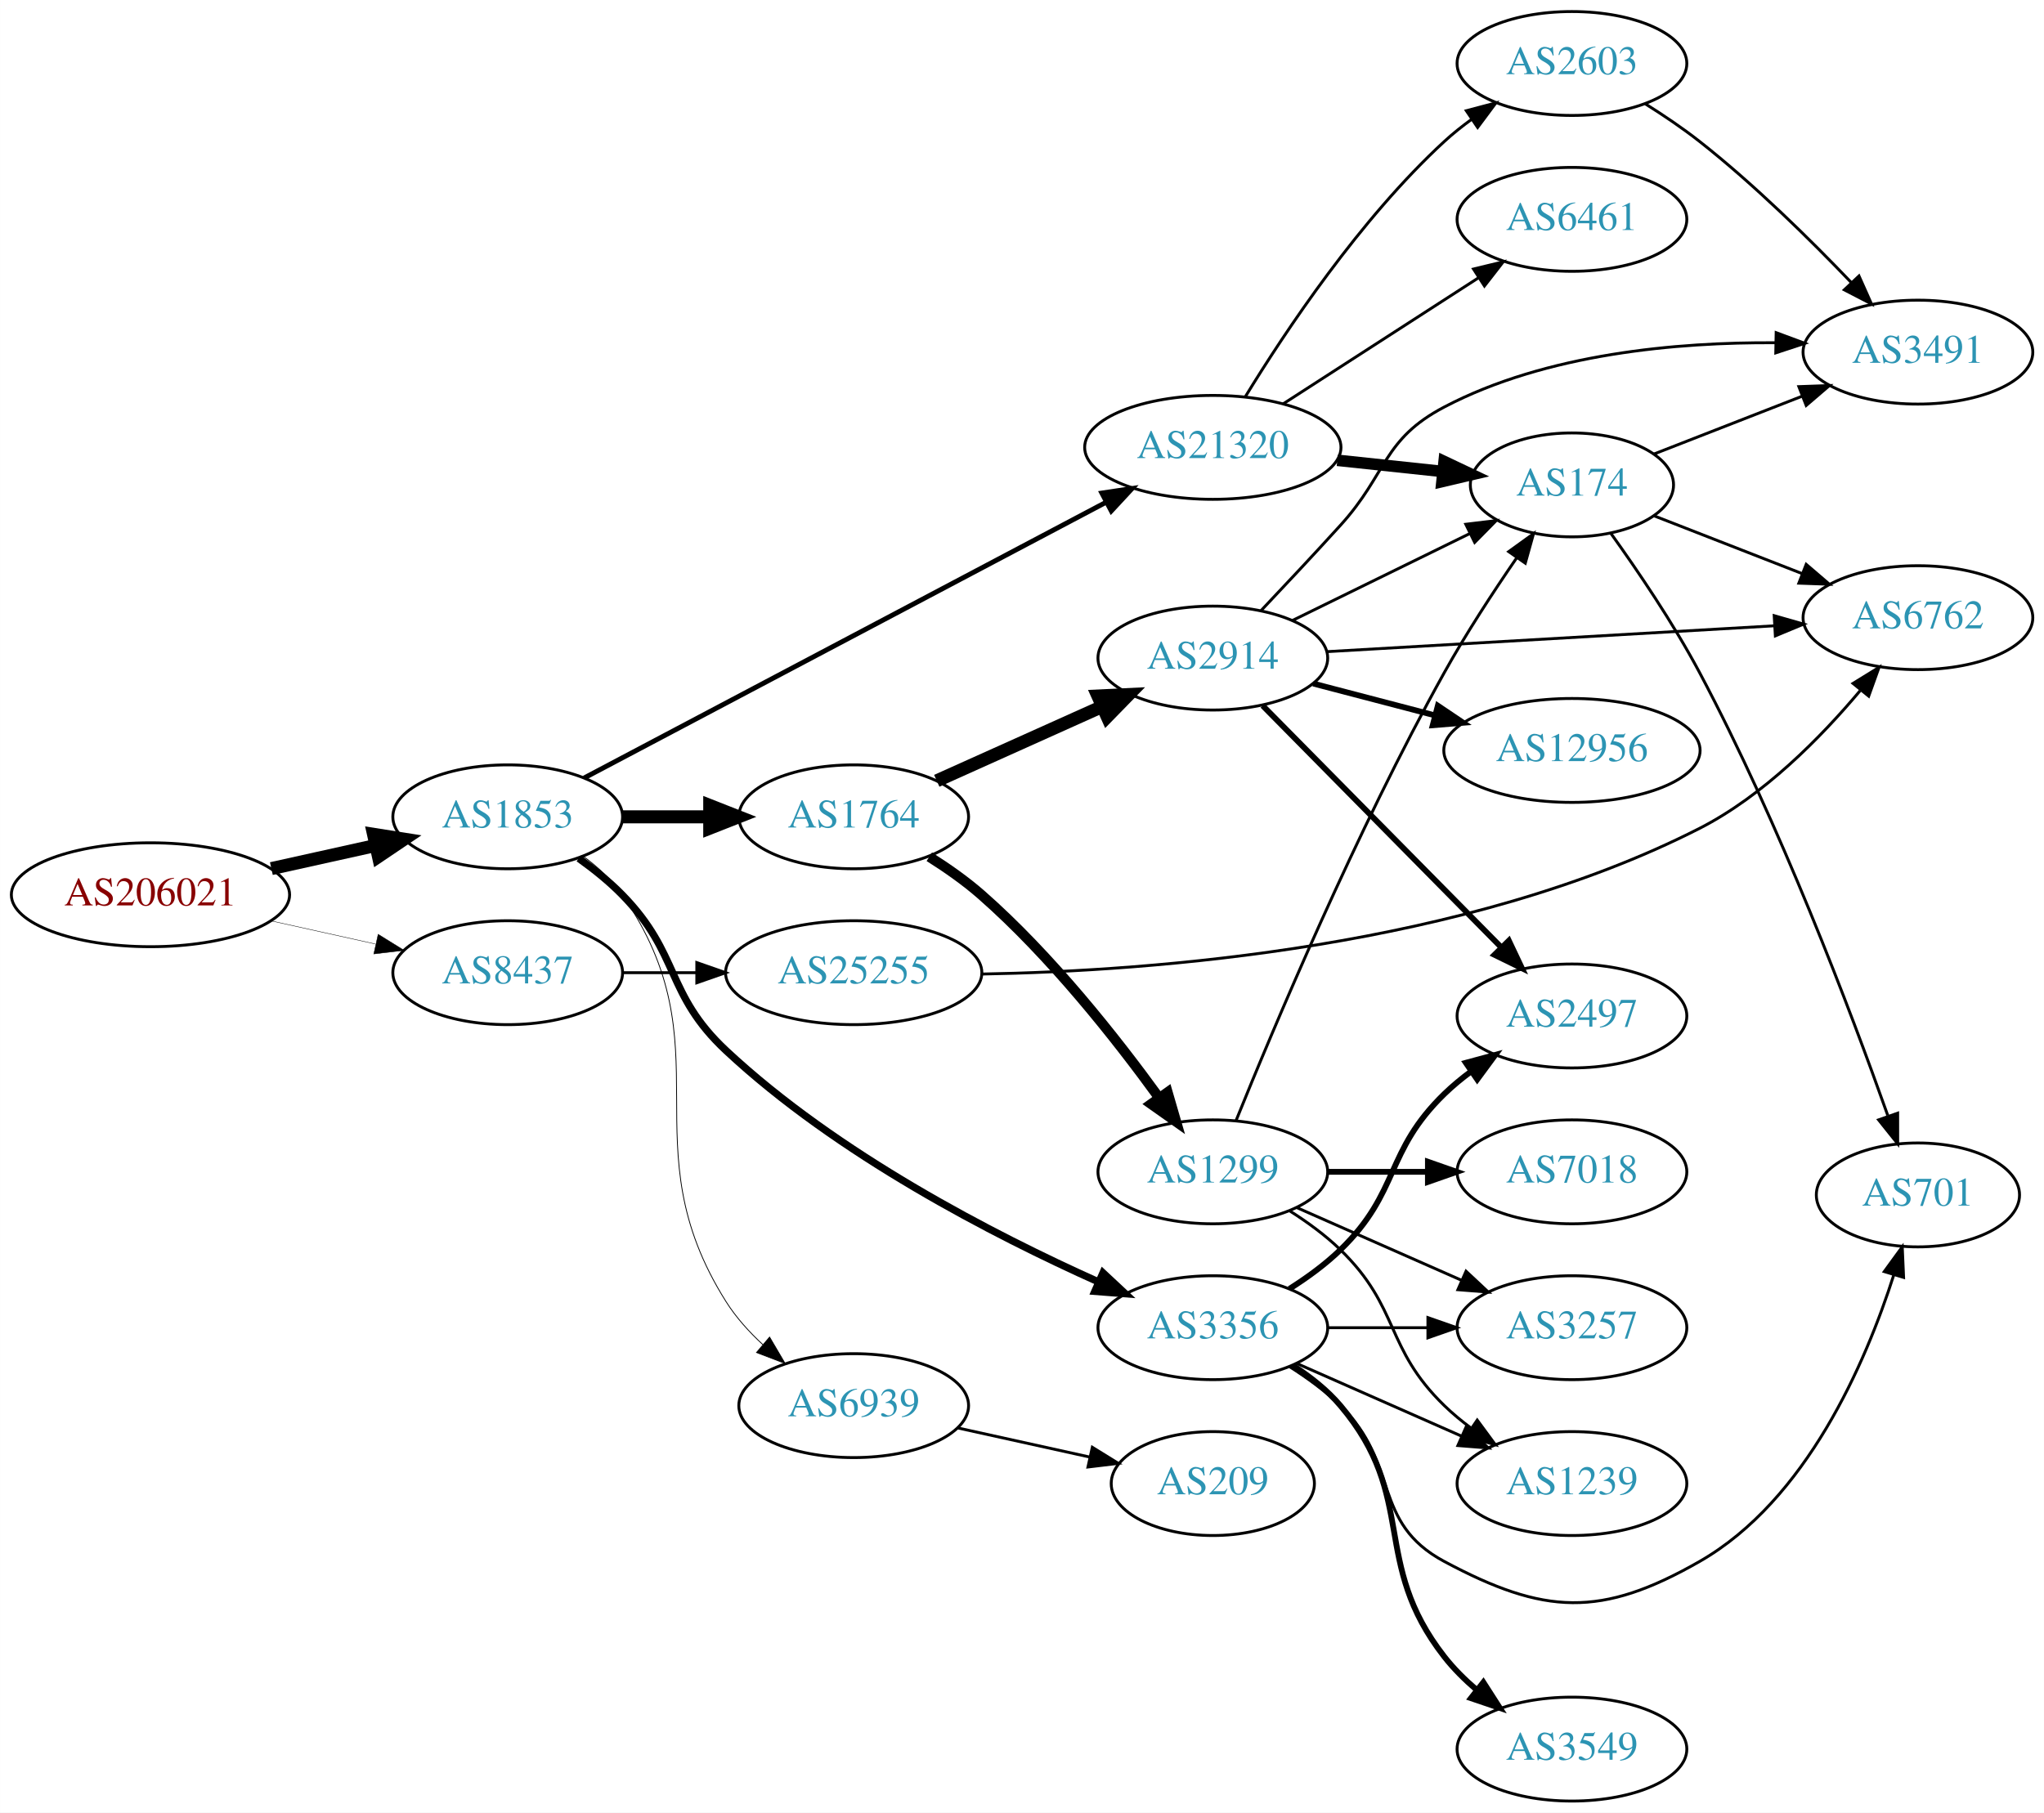
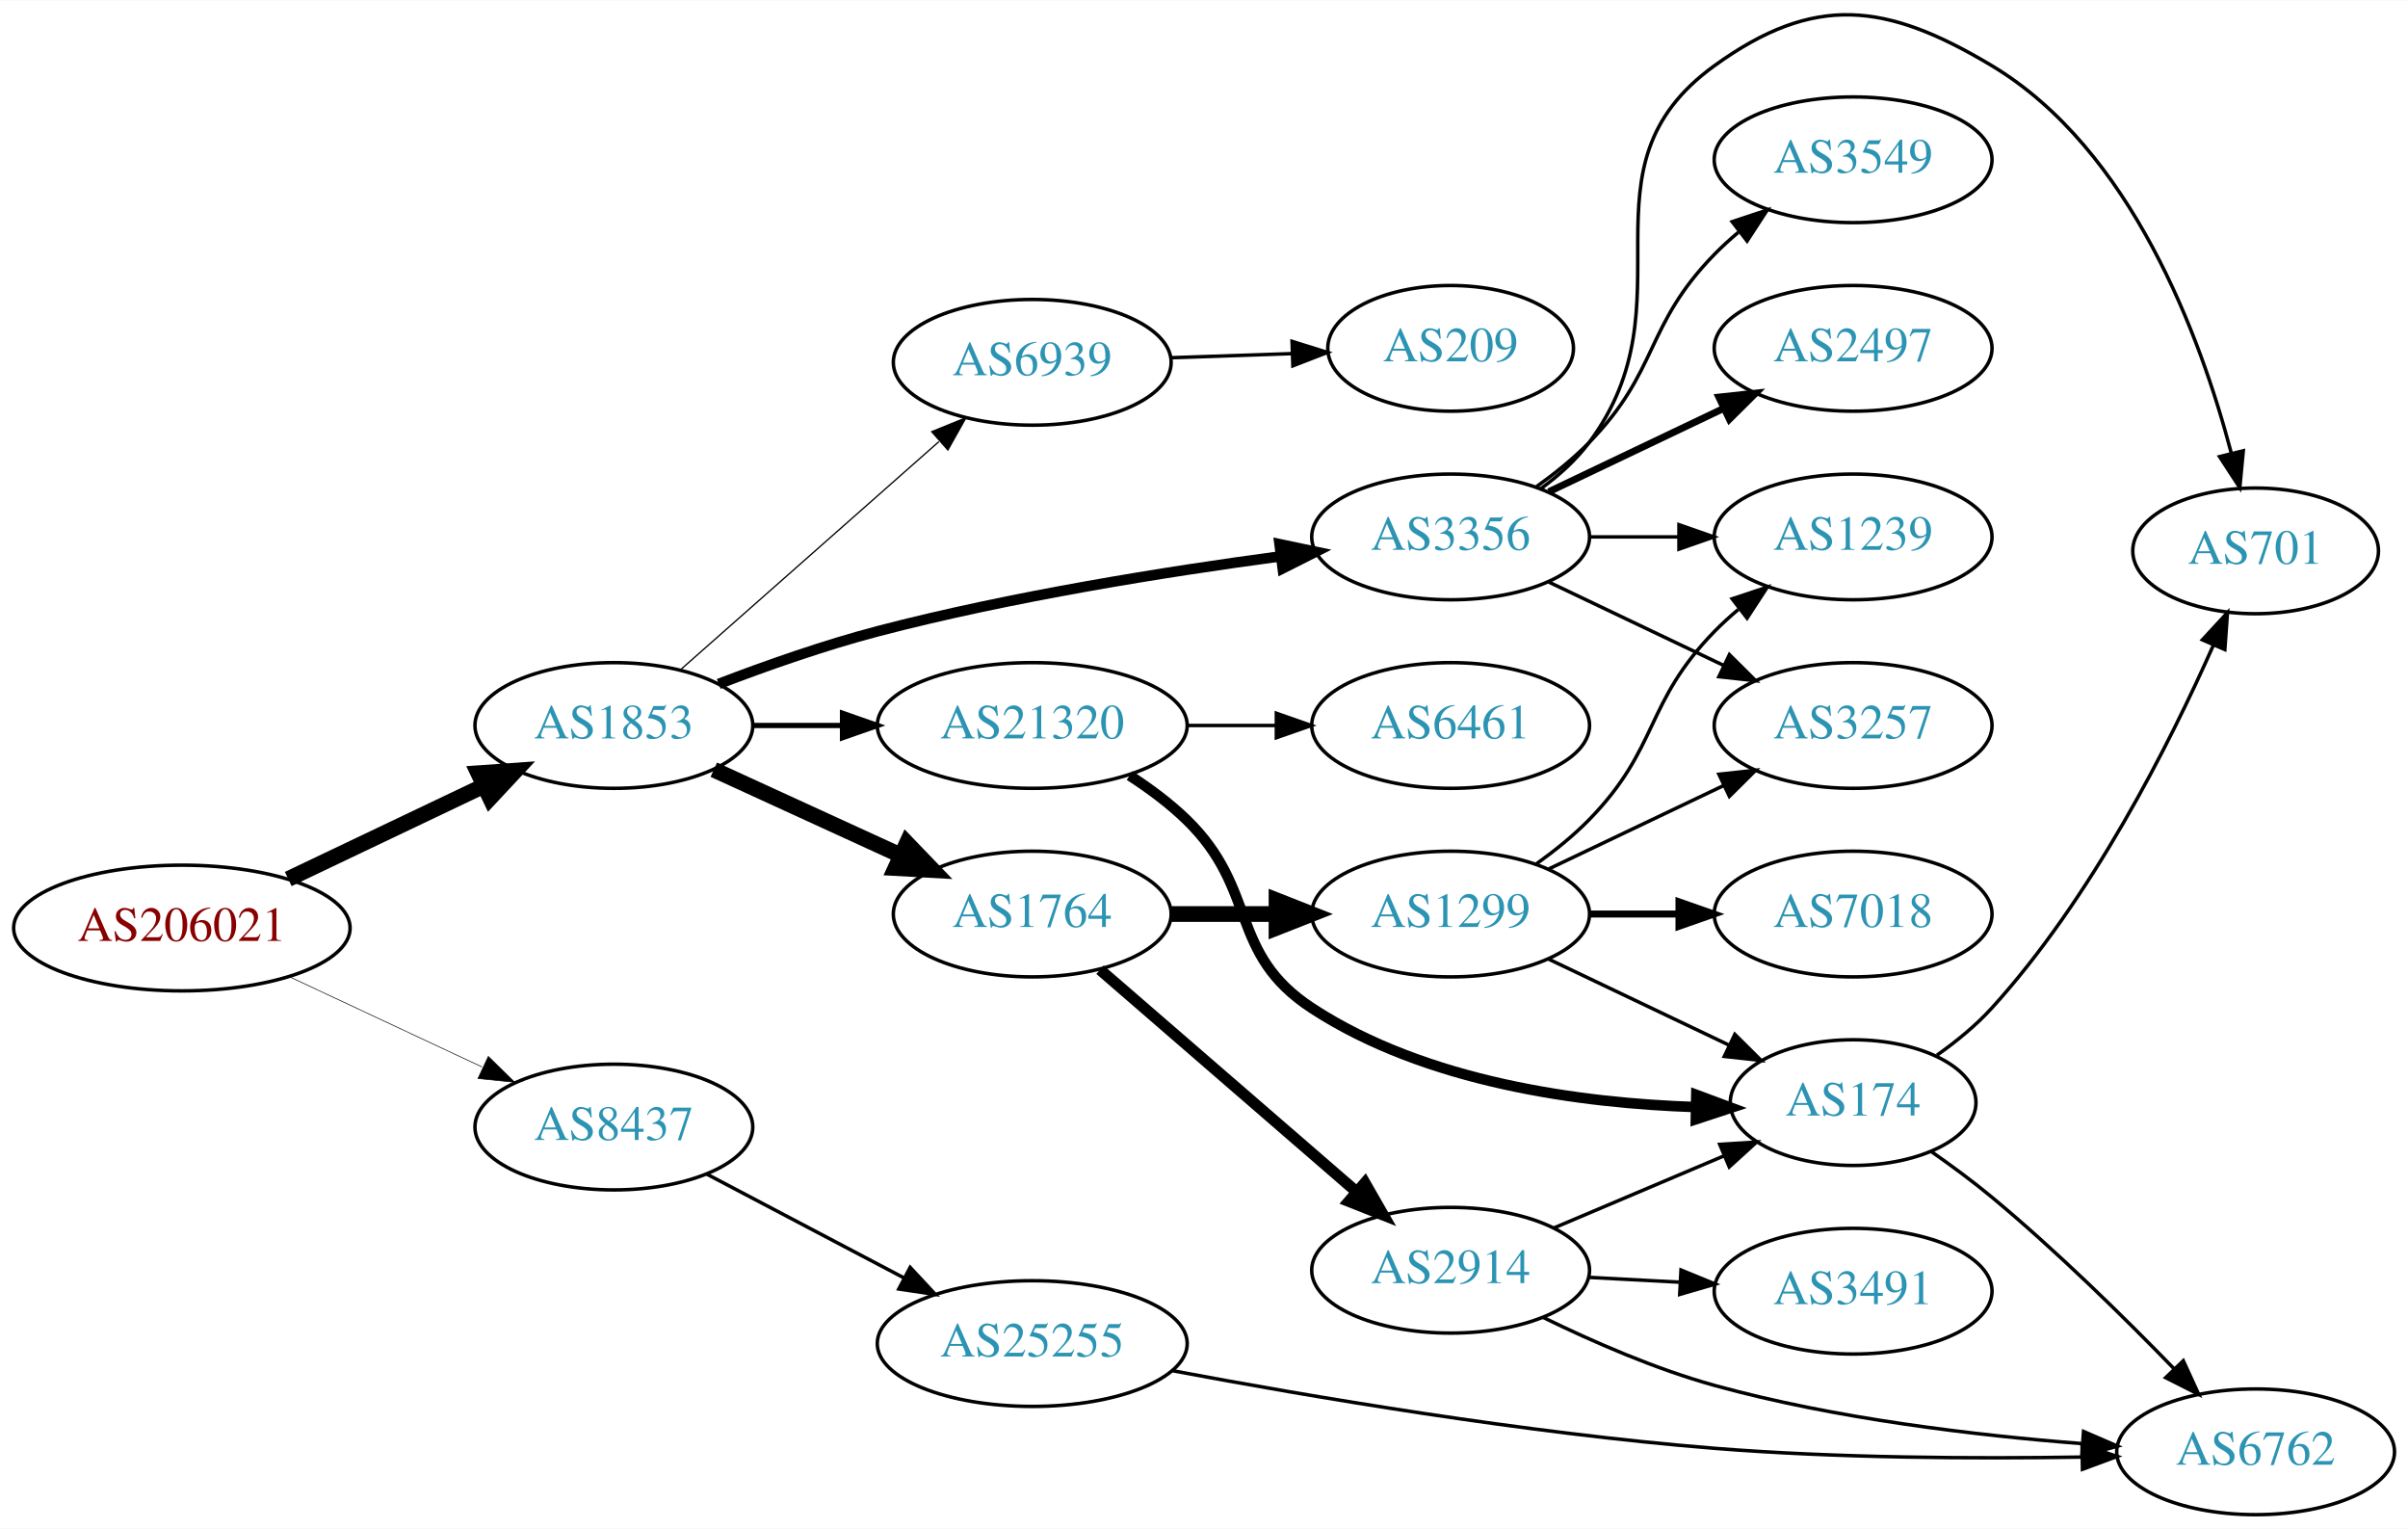
- <svg xmlns="http://www.w3.org/2000/svg" xmlns:xlink="http://www.w3.org/1999/xlink" width="708pt" height="628pt" viewBox="0.00 0.00 707.95 628.00">
-   <g id="graph0" class="graph" transform="scale(1 1) rotate(0) translate(4 624)">
-     <polygon fill="white" stroke="none" points="-4,4 -4,-624 703.954,-624 703.954,4 -4,4" />
+ <svg xmlns="http://www.w3.org/2000/svg" xmlns:xlink="http://www.w3.org/1999/xlink" width="690pt" height="438pt" viewBox="0.00 0.00 689.76 437.67">
+   <g id="graph0" class="graph" transform="scale(1 1) rotate(0) translate(4 433.668)">
+     <polygon fill="white" stroke="none" points="-4,4 -4,-433.668 685.755,-433.668 685.755,4 -4,4" />
    <g id="node1" class="node">
      <g id="a_node1">
        <a xlink:href="/asn/206021" xlink:title="AS206021 ~ Wirtschaftskammer Steiermark [AT]">
-           <ellipse fill="#ffffff" stroke="black" cx="48.096" cy="-314" rx="48.192" ry="18" />
-           <text text-anchor="middle" x="48.096" y="-310.3" font-family="Times,serif" font-size="14.00" fill="#880000">AS206021</text>
+           <ellipse fill="#ffffff" stroke="black" cx="48.096" cy="-168" rx="48.192" ry="18" />
+           <text text-anchor="middle" x="48.096" y="-164.3" font-family="Times,serif" font-size="14.00" fill="#880000">AS206021</text>
        </a>
      </g>
    </g>
    <g id="node2" class="node">
      <g id="a_node2">
        <a xlink:href="/asn/1853" xlink:title="AS1853 ~ ACOnet Backbone [AT]">
-           <ellipse fill="#ffffff" stroke="black" cx="171.838" cy="-341" rx="39.794" ry="18" />
-           <text text-anchor="middle" x="171.838" y="-337.3" font-family="Times,serif" font-size="14.00" fill="#2c94b3">AS1853</text>
+           <ellipse fill="#ffffff" stroke="black" cx="171.838" cy="-226" rx="39.794" ry="18" />
+           <text text-anchor="middle" x="171.838" y="-222.3" font-family="Times,serif" font-size="14.00" fill="#2c94b3">AS1853</text>
        </a>
      </g>
    </g>
    <g id="edge1" class="edge">
-       <path fill="none" stroke="black" stroke-width="4.5" d="M89.973,-323.066C101.513,-325.625 114.132,-328.424 125.896,-331.033" />
-       <polygon fill="black" stroke="black" stroke-width="4.5" points="125.351,-334.945 135.967,-333.266 127.057,-327.257 125.351,-334.945" />
+       <path fill="none" stroke="black" stroke-width="4.5" d="M78.566,-182.04C95.31,-190.017 116.419,-200.074 134.22,-208.555" />
+       <polygon fill="black" stroke="black" stroke-width="4.5" points="132.999,-212.334 143.72,-213.081 136.386,-205.225 132.999,-212.334" />
    </g>
    <g id="node3" class="node">
      <g id="a_node3">
        <a xlink:href="/asn/8437" xlink:title="AS8437 ~ Hutchison Drei Austria GmbH [AT]">
-           <ellipse fill="#ffffff" stroke="black" cx="171.838" cy="-287" rx="39.794" ry="18" />
-           <text text-anchor="middle" x="171.838" y="-283.3" font-family="Times,serif" font-size="14.00" fill="#2c94b3">AS8437</text>
+           <ellipse fill="#ffffff" stroke="black" cx="171.838" cy="-111" rx="39.794" ry="18" />
+           <text text-anchor="middle" x="171.838" y="-107.3" font-family="Times,serif" font-size="14.00" fill="#2c94b3">AS8437</text>
        </a>
      </g>
    </g>
    <g id="edge2" class="edge">
-       <path fill="none" stroke="black" stroke-width="0.141" d="M89.973,-304.934C101.513,-302.375 114.132,-299.576 125.896,-296.967" />
-       <polygon fill="black" stroke="black" stroke-width="0.141" points="126.962,-300.316 135.967,-294.734 125.446,-293.482 126.962,-300.316" />
+       <path fill="none" stroke="black" stroke-width="0.18" d="M78.877,-154.056C95.508,-146.27 116.37,-136.502 134.019,-128.239" />
+       <polygon fill="black" stroke="black" stroke-width="0.18" points="135.873,-131.235 143.445,-123.825 132.905,-124.896 135.873,-131.235" />
    </g>
    <g id="node4" class="node">
      <g id="a_node4">
        <a xlink:href="/asn/1764" xlink:title="AS1764 ~ NEXTLAYER-AS [AT]">
-           <ellipse fill="#ffffff" stroke="black" cx="291.681" cy="-341" rx="39.794" ry="18" />
-           <text text-anchor="middle" x="291.681" y="-337.3" font-family="Times,serif" font-size="14.00" fill="#2c94b3">AS1764</text>
+           <ellipse fill="#ffffff" stroke="black" cx="291.681" cy="-172" rx="39.794" ry="18" />
+           <text text-anchor="middle" x="291.681" y="-168.3" font-family="Times,serif" font-size="14.00" fill="#2c94b3">AS1764</text>
        </a>
      </g>
    </g>
    <g id="edge3" class="edge">
-       <path fill="none" stroke="black" stroke-width="4.5" d="M211.751,-341C221.304,-341 231.654,-341 241.616,-341" />
-       <polygon fill="black" stroke="black" stroke-width="4.5" points="241.809,-344.938 251.809,-341 241.809,-337.063 241.809,-344.938" />
+       <path fill="none" stroke="black" stroke-width="4.5" d="M200.467,-213.339C216.424,-206.027 236.694,-196.739 253.977,-188.819" />
+       <polygon fill="black" stroke="black" stroke-width="4.5" points="255.774,-192.327 263.225,-184.581 252.493,-185.168 255.774,-192.327" />
    </g>
    <g id="node5" class="node">
      <g id="a_node5">
        <a xlink:href="/asn/3356" xlink:title="AS3356 ~ Level 3 Parent, LLC [US]">
-           <ellipse fill="#ffffff" stroke="black" cx="416.073" cy="-164" rx="39.794" ry="18" />
-           <text text-anchor="middle" x="416.073" y="-160.3" font-family="Times,serif" font-size="14.00" fill="#2c94b3">AS3356</text>
+           <ellipse fill="#ffffff" stroke="black" cx="411.523" cy="-280" rx="39.794" ry="18" />
+           <text text-anchor="middle" x="411.523" y="-276.3" font-family="Times,serif" font-size="14.00" fill="#2c94b3">AS3356</text>
        </a>
      </g>
    </g>
    <g id="edge4" class="edge">
-       <path fill="none" stroke="black" stroke-width="2.531" d="M196.432,-326.611C201.688,-322.852 207.02,-318.563 211.484,-314 231.657,-293.383 226.409,-279.693 247.484,-260 285.942,-224.065 340.248,-196.104 376.507,-179.85" />
-       <polygon fill="black" stroke="black" stroke-width="2.531" points="378.026,-183.005 385.77,-175.775 375.208,-176.598 378.026,-183.005" />
+       <path fill="none" stroke="black" stroke-width="3" d="M201.873,-237.903C215.53,-243.138 232.151,-248.993 247.484,-253 285.683,-262.981 329.923,-270.033 362.674,-274.421" />
+       <polygon fill="black" stroke="black" stroke-width="3" points="362.512,-277.93 372.881,-275.753 363.418,-270.989 362.512,-277.93" />
    </g>
    <g id="node6" class="node">
      <g id="a_node6">
        <a xlink:href="/asn/21320" xlink:title="AS21320 ~ GEANT Vereniging [EU]">
-           <ellipse fill="#ffffff" stroke="black" cx="416.073" cy="-469" rx="44.393" ry="18" />
-           <text text-anchor="middle" x="416.073" y="-465.3" font-family="Times,serif" font-size="14.00" fill="#2c94b3">AS21320</text>
+           <ellipse fill="#ffffff" stroke="black" cx="291.681" cy="-226" rx="44.393" ry="18" />
+           <text text-anchor="middle" x="291.681" y="-222.3" font-family="Times,serif" font-size="14.00" fill="#2c94b3">AS21320</text>
        </a>
      </g>
    </g>
    <g id="edge5" class="edge">
-       <path fill="none" stroke="black" stroke-width="1.688" d="M198.303,-354.456C241.553,-377.31 329.48,-423.772 379.03,-449.955" />
-       <polygon fill="black" stroke="black" stroke-width="1.688" points="377.633,-453.175 388.11,-454.753 380.904,-446.986 377.633,-453.175" />
+       <path fill="none" stroke="black" stroke-width="1.5" d="M211.751,-226C219.853,-226 228.528,-226 237.055,-226" />
+       <polygon fill="black" stroke="black" stroke-width="1.5" points="237.332,-229.5 247.332,-226 237.332,-222.5 237.332,-229.5" />
    </g>
    <g id="node7" class="node">
      <g id="a_node7">
        <a xlink:href="/asn/6939" xlink:title="AS6939 ~ Hurricane Electric LLC [US]">
-           <ellipse fill="#ffffff" stroke="black" cx="291.681" cy="-137" rx="39.794" ry="18" />
-           <text text-anchor="middle" x="291.681" y="-133.3" font-family="Times,serif" font-size="14.00" fill="#2c94b3">AS6939</text>
+           <ellipse fill="#ffffff" stroke="black" cx="291.681" cy="-330" rx="39.794" ry="18" />
+           <text text-anchor="middle" x="291.681" y="-326.3" font-family="Times,serif" font-size="14.00" fill="#2c94b3">AS6939</text>
        </a>
      </g>
    </g>
    <g id="edge6" class="edge">
-       <path fill="none" stroke="black" stroke-width="0.281" d="M198.038,-327.312C203.1,-323.572 207.944,-319.115 211.484,-314 248.296,-260.821 212.965,-227.695 247.484,-173 250.904,-167.582 255.409,-162.576 260.218,-158.127" />
-       <polygon fill="black" stroke="black" stroke-width="0.281" points="262.541,-160.747 267.913,-151.615 258.019,-155.403 262.541,-160.747" />
-     </g>
-     <g id="node22" class="node">
-       <g id="a_node22">
+       <path fill="none" stroke="black" stroke-width="0.375" d="M190.993,-242.022C210.773,-259.479 242.576,-287.546 264.93,-307.274" />
+       <polygon fill="black" stroke="black" stroke-width="0.375" points="262.885,-310.138 272.699,-314.13 267.517,-304.889 262.885,-310.138" />
+     </g>
+     <g id="node20" class="node">
+       <g id="a_node20">
        <a xlink:href="/asn/25255" xlink:title="AS25255 ~ ==&gt; TELE2 AUSTRIA &lt;== [AT]">
-           <ellipse fill="#ffffff" stroke="black" cx="291.681" cy="-287" rx="44.393" ry="18" />
-           <text text-anchor="middle" x="291.681" y="-283.3" font-family="Times,serif" font-size="14.00" fill="#2c94b3">AS25255</text>
-         </a>
-       </g>
-     </g>
-     <g id="edge27" class="edge">
-       <path fill="none" stroke="black" d="M211.751,-287C219.853,-287 228.528,-287 237.055,-287" />
-       <polygon fill="black" stroke="black" points="237.332,-290.5 247.332,-287 237.332,-283.5 237.332,-290.5" />
+           <ellipse fill="#ffffff" stroke="black" cx="291.681" cy="-49" rx="44.393" ry="18" />
+           <text text-anchor="middle" x="291.681" y="-45.3" font-family="Times,serif" font-size="14.00" fill="#2c94b3">AS25255</text>
+         </a>
+       </g>
+     </g>
+     <g id="edge23" class="edge">
+       <path fill="none" stroke="black" d="M198.408,-97.547C214.97,-88.833 236.774,-77.362 255.028,-67.758" />
+       <polygon fill="black" stroke="black" points="256.713,-70.826 263.933,-63.072 253.454,-64.631 256.713,-70.826" />
    </g>
    <g id="node8" class="node">
      <g id="a_node8">
-         <a xlink:href="/asn/2914" xlink:title="AS2914 ~ NTT America, Inc. [US]">
-           <ellipse fill="#ffffff" stroke="black" cx="416.073" cy="-396" rx="39.794" ry="18" />
-           <text text-anchor="middle" x="416.073" y="-392.3" font-family="Times,serif" font-size="14.00" fill="#2c94b3">AS2914</text>
+         <a xlink:href="/asn/1299" xlink:title="AS1299 ~ Telia Carrier [EU]">
+           <ellipse fill="#ffffff" stroke="black" cx="411.523" cy="-172" rx="39.794" ry="18" />
+           <text text-anchor="middle" x="411.523" y="-168.3" font-family="Times,serif" font-size="14.00" fill="#2c94b3">AS1299</text>
        </a>
      </g>
    </g>
    <g id="edge7" class="edge">
-       <path fill="none" stroke="black" stroke-width="4.5" d="M320.453,-353.48C337.39,-361.091 359.254,-370.917 377.698,-379.205" />
-       <polygon fill="black" stroke="black" stroke-width="4.5" points="376.251,-382.871 386.986,-383.379 379.479,-375.688 376.251,-382.871" />
+       <path fill="none" stroke="black" stroke-width="4.5" d="M331.593,-172C341.146,-172 351.496,-172 361.459,-172" />
+       <polygon fill="black" stroke="black" stroke-width="4.5" points="361.651,-175.938 371.651,-172 361.651,-168.063 361.651,-175.938" />
    </g>
    <g id="node9" class="node">
      <g id="a_node9">
-         <a xlink:href="/asn/1299" xlink:title="AS1299 ~ Telia Carrier [EU]">
-           <ellipse fill="#ffffff" stroke="black" cx="416.073" cy="-218" rx="39.794" ry="18" />
-           <text text-anchor="middle" x="416.073" y="-214.3" font-family="Times,serif" font-size="14.00" fill="#2c94b3">AS1299</text>
+         <a xlink:href="/asn/2914" xlink:title="AS2914 ~ NTT America, Inc. [US]">
+           <ellipse fill="#ffffff" stroke="black" cx="411.523" cy="-70" rx="39.794" ry="18" />
+           <text text-anchor="middle" x="411.523" y="-66.3" font-family="Times,serif" font-size="14.00" fill="#2c94b3">AS2914</text>
        </a>
      </g>
    </g>
    <g id="edge8" class="edge">
-       <path fill="none" stroke="black" stroke-width="3.5" d="M317.863,-327.162C324.032,-323.269 330.424,-318.781 335.877,-314 359.9,-292.937 382.595,-264.176 397.48,-243.638" />
-       <polygon fill="black" stroke="black" stroke-width="3.5" points="400.408,-245.56 403.362,-235.386 394.708,-241.497 400.408,-245.56" />
+       <path fill="none" stroke="black" stroke-width="3.214" d="M311.093,-156.062C330.811,-138.996 362.258,-111.777 384.5,-92.524" />
+       <polygon fill="black" stroke="black" stroke-width="3.214" points="386.969,-95.016 392.239,-85.826 382.388,-89.724 386.969,-95.016" />
+     </g>
+     <g id="node10" class="node">
+       <g id="a_node10">
+         <a xlink:href="/asn/1239" xlink:title="AS1239 ~ Sprint [US]">
+           <ellipse fill="#ffffff" stroke="black" cx="526.816" cy="-280" rx="39.794" ry="18" />
+           <text text-anchor="middle" x="526.816" y="-276.3" font-family="Times,serif" font-size="14.00" fill="#2c94b3">AS1239</text>
+         </a>
+       </g>
+     </g>
+     <g id="edge17" class="edge">
+       <path fill="none" stroke="black" d="M451.195,-280C459.398,-280 468.162,-280 476.694,-280" />
+       <polygon fill="black" stroke="black" points="476.934,-283.5 486.934,-280 476.933,-276.5 476.934,-283.5" />
    </g>
    <g id="node12" class="node">
      <g id="a_node12">
-         <a xlink:href="/asn/2497" xlink:title="AS2497 ~ Internet Initiative Japan Inc. [JP]">
-           <ellipse fill="#ffffff" stroke="black" cx="540.465" cy="-272" rx="39.794" ry="18" />
-           <text text-anchor="middle" x="540.465" y="-268.3" font-family="Times,serif" font-size="14.00" fill="#2c94b3">AS2497</text>
-         </a>
-       </g>
-     </g>
-     <g id="edge25" class="edge">
-       <path fill="none" stroke="black" stroke-width="2" d="M442.602,-177.462C448.765,-181.362 455.066,-185.948 460.269,-191 480.962,-211.094 475.575,-224.906 496.269,-245 499.114,-247.763 502.288,-250.386 505.588,-252.834" />
-       <polygon fill="black" stroke="black" stroke-width="2" points="503.704,-255.786 513.936,-258.538 507.653,-250.006 503.704,-255.786" />
+         <a xlink:href="/asn/3257" xlink:title="AS3257 ~ GTT [DE]">
+           <ellipse fill="#ffffff" stroke="black" cx="526.816" cy="-226" rx="39.794" ry="18" />
+           <text text-anchor="middle" x="526.816" y="-222.3" font-family="Times,serif" font-size="14.00" fill="#2c94b3">AS3257</text>
+         </a>
+       </g>
+     </g>
+     <g id="edge16" class="edge">
+       <path fill="none" stroke="black" d="M439.66,-267.066C454.654,-259.919 473.475,-250.948 489.698,-243.215" />
+       <polygon fill="black" stroke="black" points="491.38,-246.291 498.901,-238.829 488.368,-239.972 491.38,-246.291" />
+     </g>
+     <g id="node14" class="node">
+       <g id="a_node14">
+         <a xlink:href="/asn/3549" xlink:title="AS3549 ~ Level 3 Parent, LLC [US]">
+           <ellipse fill="#ffffff" stroke="black" cx="526.816" cy="-388" rx="39.794" ry="18" />
+           <text text-anchor="middle" x="526.816" y="-384.3" font-family="Times,serif" font-size="14.00" fill="#2c94b3">AS3549</text>
+         </a>
+       </g>
+     </g>
+     <g id="edge13" class="edge">
+       <path fill="none" stroke="black" d="M436.117,-294.389C441.373,-298.148 446.705,-302.437 451.17,-307 471.342,-327.617 466.997,-340.383 487.17,-361 489.262,-363.139 491.546,-365.218 493.922,-367.21" />
+       <polygon fill="black" stroke="black" points="492.166,-370.275 502.222,-373.611 496.441,-364.732 492.166,-370.275" />
    </g>
    <g id="node15" class="node">
      <g id="a_node15">
-         <a xlink:href="/asn/3257" xlink:title="AS3257 ~ GTT [DE]">
-           <ellipse fill="#ffffff" stroke="black" cx="540.465" cy="-164" rx="39.794" ry="18" />
-           <text text-anchor="middle" x="540.465" y="-160.3" font-family="Times,serif" font-size="14.00" fill="#2c94b3">AS3257</text>
-         </a>
-       </g>
-     </g>
-     <g id="edge24" class="edge">
-       <path fill="none" stroke="black" d="M455.798,-164C466.737,-164 478.787,-164 490.254,-164" />
-       <polygon fill="black" stroke="black" points="490.571,-167.5 500.571,-164 490.571,-160.5 490.571,-167.5" />
+         <a xlink:href="/asn/2497" xlink:title="AS2497 ~ Internet Initiative Japan Inc. [JP]">
+           <ellipse fill="#ffffff" stroke="black" cx="526.816" cy="-334" rx="39.794" ry="18" />
+           <text text-anchor="middle" x="526.816" y="-330.3" font-family="Times,serif" font-size="14.00" fill="#2c94b3">AS2497</text>
+         </a>
+       </g>
+     </g>
+     <g id="edge14" class="edge">
+       <path fill="none" stroke="black" stroke-width="2" d="M439.66,-292.934C454.654,-300.081 473.475,-309.052 489.698,-316.785" />
+       <polygon fill="black" stroke="black" stroke-width="2" points="488.368,-320.028 498.901,-321.171 491.38,-313.709 488.368,-320.028" />
+     </g>
+     <g id="node16" class="node">
+       <g id="a_node16">
+         <a xlink:href="/asn/701" xlink:title="AS701 ~ UUNET [US]">
+           <ellipse fill="#ffffff" stroke="black" cx="642.109" cy="-276" rx="35.194" ry="18" />
+           <text text-anchor="middle" x="642.109" y="-272.3" font-family="Times,serif" font-size="14.00" fill="#2c94b3">AS701</text>
+         </a>
+       </g>
+     </g>
+     <g id="edge15" class="edge">
+       <path fill="none" stroke="black" d="M437.454,-293.882C442.53,-297.611 447.448,-302.016 451.17,-307 481.441,-347.542 446.124,-385.416 487.17,-415 515.759,-435.606 536.217,-433.088 566.463,-415 606.554,-391.023 626.357,-337.304 635.111,-304.111" />
+       <polygon fill="black" stroke="black" points="638.579,-304.667 637.576,-294.119 631.782,-302.99 638.579,-304.667" />
+     </g>
+     <g id="node13" class="node">
+       <g id="a_node13">
+         <a xlink:href="/asn/174" xlink:title="AS174 ~ Cogent Communications [US]">
+           <ellipse fill="#ffffff" stroke="black" cx="526.816" cy="-118" rx="35.194" ry="18" />
+           <text text-anchor="middle" x="526.816" y="-114.3" font-family="Times,serif" font-size="14.00" fill="#2c94b3">AS174</text>
+         </a>
+       </g>
+     </g>
+     <g id="edge19" class="edge">
+       <path fill="none" stroke="black" stroke-width="3" d="M319.564,-211.671C325.289,-207.964 331.055,-203.682 335.877,-199 356.57,-178.906 347.721,-160.764 371.877,-145 404.478,-123.724 448.888,-117.815 481.631,-116.732" />
+       <polygon fill="black" stroke="black" stroke-width="3" points="481.892,-120.228 491.822,-116.536 481.757,-113.229 481.892,-120.228" />
    </g>
    <g id="node17" class="node">
      <g id="a_node17">
-         <a xlink:href="/asn/1239" xlink:title="AS1239 ~ Sprint [US]">
-           <ellipse fill="#ffffff" stroke="black" cx="540.465" cy="-110" rx="39.794" ry="18" />
-           <text text-anchor="middle" x="540.465" y="-106.3" font-family="Times,serif" font-size="14.00" fill="#2c94b3">AS1239</text>
-         </a>
-       </g>
-     </g>
-     <g id="edge22" class="edge">
-       <path fill="none" stroke="black" d="M445.152,-151.611C462.1,-144.134 483.897,-134.517 502.267,-126.412" />
-       <polygon fill="black" stroke="black" points="503.78,-129.57 511.516,-122.331 500.954,-123.166 503.78,-129.57" />
-     </g>
-     <g id="node20" class="node">
-       <g id="a_node20">
-         <a xlink:href="/asn/701" xlink:title="AS701 ~ UUNET [US]">
-           <ellipse fill="#ffffff" stroke="black" cx="660.307" cy="-210" rx="35.194" ry="18" />
-           <text text-anchor="middle" x="660.307" y="-206.3" font-family="Times,serif" font-size="14.00" fill="#2c94b3">AS701</text>
-         </a>
-       </g>
-     </g>
-     <g id="edge21" class="edge">
-       <path fill="none" stroke="black" d="M442.602,-150.538C448.765,-146.638 455.066,-142.052 460.269,-137 480.962,-116.906 470.837,-96.611 496.269,-83 530.906,-64.463 550.563,-63.49 584.661,-83 621.756,-104.225 642.23,-151.856 651.975,-182.374" />
-       <polygon fill="black" stroke="black" points="648.641,-183.44 654.877,-192.005 655.343,-181.421 648.641,-183.44" />
+         <a xlink:href="/asn/6461" xlink:title="AS6461 ~ Zayo Bandwidth [US]">
+           <ellipse fill="#ffffff" stroke="black" cx="411.523" cy="-226" rx="39.794" ry="18" />
+           <text text-anchor="middle" x="411.523" y="-222.3" font-family="Times,serif" font-size="14.00" fill="#2c94b3">AS6461</text>
+         </a>
+       </g>
+     </g>
+     <g id="edge18" class="edge">
+       <path fill="none" stroke="black" d="M335.892,-226C344.204,-226 352.967,-226 361.449,-226" />
+       <polygon fill="black" stroke="black" points="361.608,-229.5 371.608,-226 361.608,-222.5 361.608,-229.5" />
    </g>
    <g id="node21" class="node">
      <g id="a_node21">
-         <a xlink:href="/asn/3549" xlink:title="AS3549 ~ Level 3 Parent, LLC [US]">
-           <ellipse fill="#ffffff" stroke="black" cx="540.465" cy="-18" rx="39.794" ry="18" />
-           <text text-anchor="middle" x="540.465" y="-14.3" font-family="Times,serif" font-size="14.00" fill="#2c94b3">AS3549</text>
-         </a>
-       </g>
-     </g>
-     <g id="edge23" class="edge">
-       <path fill="none" stroke="black" stroke-width="2" d="M443.77,-150.921C449.767,-147.063 455.699,-142.401 460.269,-137 487.299,-105.055 470.521,-82.987 496.269,-50 499.488,-45.875 503.369,-42.023 507.468,-38.521" />
-       <polygon fill="black" stroke="black" stroke-width="2" points="509.779,-41.156 515.5,-32.239 505.467,-35.642 509.779,-41.156" />
-     </g>
-     <g id="node10" class="node">
-       <g id="a_node10">
-         <a xlink:href="/asn/174" xlink:title="AS174 ~ Cogent Communications [US]">
-           <ellipse fill="#ffffff" stroke="black" cx="540.465" cy="-456" rx="35.194" ry="18" />
-           <text text-anchor="middle" x="540.465" y="-452.3" font-family="Times,serif" font-size="14.00" fill="#2c94b3">AS174</text>
-         </a>
-       </g>
+         <a xlink:href="/asn/209" xlink:title="AS209 ~ CenturyLink Communications, LLC [US]">
+           <ellipse fill="#ffffff" stroke="black" cx="411.523" cy="-334" rx="35.194" ry="18" />
+           <text text-anchor="middle" x="411.523" y="-330.3" font-family="Times,serif" font-size="14.00" fill="#2c94b3">AS209</text>
+         </a>
+       </g>
+     </g>
+     <g id="edge27" class="edge">
+       <path fill="none" stroke="black" d="M331.267,-331.31C342.367,-331.687 354.566,-332.101 365.994,-332.489" />
+       <polygon fill="black" stroke="black" points="366.107,-335.994 376.22,-332.836 366.345,-328.998 366.107,-335.994" />
+     </g>
+     <g id="edge9" class="edge">
+       <path fill="none" stroke="black" d="M436.117,-186.389C441.373,-190.148 446.705,-194.437 451.17,-199 471.342,-219.617 466.997,-232.383 487.17,-253 489.262,-255.139 491.546,-257.218 493.922,-259.21" />
+       <polygon fill="black" stroke="black" points="492.166,-262.275 502.222,-265.611 496.441,-256.732 492.166,-262.275" />
+     </g>
+     <g id="node11" class="node">
+       <g id="a_node11">
+         <a xlink:href="/asn/7018" xlink:title="AS7018 ~ AT&amp;T Services, Inc. [US]">
+           <ellipse fill="#ffffff" stroke="black" cx="526.816" cy="-172" rx="39.794" ry="18" />
+           <text text-anchor="middle" x="526.816" y="-168.3" font-family="Times,serif" font-size="14.00" fill="#2c94b3">AS7018</text>
+         </a>
+       </g>
+     </g>
+     <g id="edge10" class="edge">
+       <path fill="none" stroke="black" stroke-width="2" d="M451.195,-172C459.398,-172 468.162,-172 476.694,-172" />
+       <polygon fill="black" stroke="black" stroke-width="2" points="476.934,-175.5 486.934,-172 476.933,-168.5 476.934,-175.5" />
+     </g>
+     <g id="edge11" class="edge">
+       <path fill="none" stroke="black" d="M439.66,-184.934C454.654,-192.081 473.475,-201.052 489.698,-208.785" />
+       <polygon fill="black" stroke="black" points="488.368,-212.028 498.901,-213.171 491.38,-205.709 488.368,-212.028" />
+     </g>
+     <g id="edge12" class="edge">
+       <path fill="none" stroke="black" d="M439.66,-159.066C455.091,-151.71 474.577,-142.423 491.112,-134.541" />
+       <polygon fill="black" stroke="black" points="492.933,-137.551 500.454,-130.089 489.921,-131.232 492.933,-137.551" />
    </g>
    <g id="edge20" class="edge">
-       <path fill="none" stroke="black" stroke-width="4" d="M459.193,-464.526C470.959,-463.276 483.77,-461.916 495.633,-460.656" />
-       <polygon fill="black" stroke="black" stroke-width="4" points="496.188,-464.116 505.763,-459.58 495.449,-457.156 496.188,-464.116" />
+       <path fill="none" stroke="black" d="M441.112,-82.112C455.877,-88.368 474.045,-96.066 489.764,-102.725" />
+       <polygon fill="black" stroke="black" points="488.609,-106.037 499.182,-106.716 491.34,-99.592 488.609,-106.037" />
    </g>
    <g id="node18" class="node">
      <g id="a_node18">
-         <a xlink:href="/asn/6461" xlink:title="AS6461 ~ Zayo Bandwidth [US]">
-           <ellipse fill="#ffffff" stroke="black" cx="540.465" cy="-548" rx="39.794" ry="18" />
-           <text text-anchor="middle" x="540.465" y="-544.3" font-family="Times,serif" font-size="14.00" fill="#2c94b3">AS6461</text>
-         </a>
-       </g>
-     </g>
-     <g id="edge18" class="edge">
-       <path fill="none" stroke="black" d="M440.382,-484.045C459.559,-496.424 486.92,-514.084 508.033,-527.712" />
-       <polygon fill="black" stroke="black" points="506.357,-530.796 516.657,-533.278 510.153,-524.914 506.357,-530.796" />
+         <a xlink:href="/asn/3491" xlink:title="AS3491 ~ PCCW Global, Inc. [US]">
+           <ellipse fill="#ffffff" stroke="black" cx="526.816" cy="-64" rx="39.794" ry="18" />
+           <text text-anchor="middle" x="526.816" y="-60.3" font-family="Times,serif" font-size="14.00" fill="#2c94b3">AS3491</text>
+         </a>
+       </g>
+     </g>
+     <g id="edge21" class="edge">
+       <path fill="none" stroke="black" d="M451.195,-67.952C459.581,-67.508 468.552,-67.033 477.263,-66.571" />
+       <polygon fill="black" stroke="black" points="477.517,-70.063 487.318,-66.039 477.147,-63.073 477.517,-70.063" />
    </g>
    <g id="node19" class="node">
      <g id="a_node19">
-         <a xlink:href="/asn/2603" xlink:title="AS2603 ~ NORDUnet [NO]">
-           <ellipse fill="#ffffff" stroke="black" cx="540.465" cy="-602" rx="39.794" ry="18" />
-           <text text-anchor="middle" x="540.465" y="-598.3" font-family="Times,serif" font-size="14.00" fill="#2c94b3">AS2603</text>
-         </a>
-       </g>
-     </g>
-     <g id="edge19" class="edge">
-       <path fill="none" stroke="black" d="M427.427,-486.716C441.139,-509.142 467.025,-548.089 496.269,-575 499.187,-577.686 502.408,-580.259 505.737,-582.676" />
-       <polygon fill="black" stroke="black" points="503.876,-585.643 514.121,-588.342 507.795,-579.843 503.876,-585.643" />
-     </g>
-     <g id="node23" class="node">
-       <g id="a_node23">
-         <a xlink:href="/asn/209" xlink:title="AS209 ~ CenturyLink Communications, LLC [US]">
-           <ellipse fill="#ffffff" stroke="black" cx="416.073" cy="-110" rx="35.194" ry="18" />
-           <text text-anchor="middle" x="416.073" y="-106.3" font-family="Times,serif" font-size="14.00" fill="#2c94b3">AS209</text>
-         </a>
-       </g>
-     </g>
-     <g id="edge32" class="edge">
-       <path fill="none" stroke="black" d="M327.753,-129.263C341.987,-126.123 358.541,-122.471 373.386,-119.196" />
-       <polygon fill="black" stroke="black" points="374.329,-122.572 383.34,-117 372.82,-115.737 374.329,-122.572" />
-     </g>
-     <g id="edge9" class="edge">
-       <path fill="none" stroke="black" d="M443.63,-409.019C461.635,-417.846 485.604,-429.596 505.067,-439.137" />
-       <polygon fill="black" stroke="black" points="503.694,-442.362 514.214,-443.621 506.776,-436.077 503.694,-442.362" />
-     </g>
-     <g id="node11" class="node">
-       <g id="a_node11">
-         <a xlink:href="/asn/3491" xlink:title="AS3491 ~ PCCW Global, Inc. [US]">
-           <ellipse fill="#ffffff" stroke="black" cx="660.307" cy="-502" rx="39.794" ry="18" />
-           <text text-anchor="middle" x="660.307" y="-498.3" font-family="Times,serif" font-size="14.00" fill="#2c94b3">AS3491</text>
-         </a>
-       </g>
-     </g>
-     <g id="edge10" class="edge">
-       <path fill="none" stroke="black" d="M432.803,-412.483C441.052,-421.194 451.284,-432.105 460.269,-442 476.571,-459.952 474.794,-471.735 496.269,-483 531.602,-501.536 577.057,-505.479 610.991,-505.248" />
-       <polygon fill="black" stroke="black" points="611.198,-508.745 621.129,-505.054 611.064,-501.746 611.198,-508.745" />
-     </g>
-     <g id="edge11" class="edge">
-       <path fill="none" stroke="black" stroke-width="2" d="M433.325,-379.534C454.54,-358.04 491.814,-320.276 516.068,-295.704" />
-       <polygon fill="black" stroke="black" stroke-width="2" points="518.611,-298.11 523.145,-288.534 513.629,-293.193 518.611,-298.11" />
-     </g>
-     <g id="node13" class="node">
-       <g id="a_node13">
-         <a xlink:href="/asn/12956" xlink:title="AS12956 ~ TELXIUS [ES]">
-           <ellipse fill="#ffffff" stroke="black" cx="540.465" cy="-364" rx="44.393" ry="18" />
-           <text text-anchor="middle" x="540.465" y="-360.3" font-family="Times,serif" font-size="14.00" fill="#2c94b3">AS12956</text>
-         </a>
-       </g>
-     </g>
-     <g id="edge12" class="edge">
-       <path fill="none" stroke="black" stroke-width="2" d="M450.841,-387.171C463.822,-383.777 478.88,-379.84 492.859,-376.185" />
-       <polygon fill="black" stroke="black" stroke-width="2" points="494.013,-379.501 502.803,-373.585 492.243,-372.729 494.013,-379.501" />
-     </g>
-     <g id="node14" class="node">
-       <g id="a_node14">
        <a xlink:href="/asn/6762" xlink:title="AS6762 ~ TELECOM ITALIA SPARKLE S.p.A. [IT]">
-           <ellipse fill="#ffffff" stroke="black" cx="660.307" cy="-410" rx="39.794" ry="18" />
-           <text text-anchor="middle" x="660.307" y="-406.3" font-family="Times,serif" font-size="14.00" fill="#2c94b3">AS6762</text>
-         </a>
-       </g>
-     </g>
-     <g id="edge13" class="edge">
-       <path fill="none" stroke="black" d="M455.455,-398.218C497.412,-400.643 564.741,-404.534 610.44,-407.176" />
-       <polygon fill="black" stroke="black" points="610.519,-410.686 620.704,-407.769 610.922,-403.698 610.519,-410.686" />
-     </g>
-     <g id="edge17" class="edge">
-       <path fill="none" stroke="black" d="M424.064,-235.633C436.905,-267.428 465.744,-336.162 496.269,-391 503.778,-404.491 513.161,-418.85 521.262,-430.632" />
-       <polygon fill="black" stroke="black" points="518.563,-432.882 527.154,-439.082 524.305,-428.878 518.563,-432.882" />
-     </g>
-     <g id="edge14" class="edge">
-       <path fill="none" stroke="black" d="M445.152,-205.611C462.1,-198.134 483.897,-188.517 502.267,-180.412" />
-       <polygon fill="black" stroke="black" points="503.78,-183.57 511.516,-176.331 500.954,-177.166 503.78,-183.57" />
-     </g>
-     <g id="node16" class="node">
-       <g id="a_node16">
-         <a xlink:href="/asn/7018" xlink:title="AS7018 ~ AT&amp;T Services, Inc. [US]">
-           <ellipse fill="#ffffff" stroke="black" cx="540.465" cy="-218" rx="39.794" ry="18" />
-           <text text-anchor="middle" x="540.465" y="-214.3" font-family="Times,serif" font-size="14.00" fill="#2c94b3">AS7018</text>
-         </a>
-       </g>
-     </g>
-     <g id="edge15" class="edge">
-       <path fill="none" stroke="black" stroke-width="2" d="M455.798,-218C466.737,-218 478.787,-218 490.254,-218" />
-       <polygon fill="black" stroke="black" stroke-width="2" points="490.571,-221.5 500.571,-218 490.571,-214.5 490.571,-221.5" />
-     </g>
-     <g id="edge16" class="edge">
-       <path fill="none" stroke="black" d="M442.602,-204.538C448.765,-200.638 455.066,-196.052 460.269,-191 480.962,-170.906 475.575,-157.094 496.269,-137 499.114,-134.237 502.288,-131.614 505.588,-129.166" />
-       <polygon fill="black" stroke="black" points="507.653,-131.994 513.936,-123.462 503.704,-126.214 507.653,-131.994" />
-     </g>
-     <g id="edge30" class="edge">
-       <path fill="none" stroke="black" d="M568.796,-466.669C584.029,-472.615 603.26,-480.122 620.075,-486.685" />
-       <polygon fill="black" stroke="black" points="619.059,-490.046 629.647,-490.422 621.604,-483.525 619.059,-490.046" />
-     </g>
-     <g id="edge29" class="edge">
-       <path fill="none" stroke="black" d="M568.796,-445.331C584.029,-439.385 603.26,-431.878 620.075,-425.315" />
-       <polygon fill="black" stroke="black" points="621.604,-428.475 629.647,-421.578 619.059,-421.954 621.604,-428.475" />
-     </g>
-     <g id="edge31" class="edge">
-       <path fill="none" stroke="black" d="M553.965,-439.186C563.15,-426.383 575.562,-408.106 584.661,-391 612.483,-338.694 637.022,-273.711 649.852,-237.559" />
-       <polygon fill="black" stroke="black" points="653.29,-238.33 653.301,-227.736 646.686,-236.011 653.29,-238.33" />
+           <ellipse fill="#ffffff" stroke="black" cx="642.109" cy="-18" rx="39.794" ry="18" />
+           <text text-anchor="middle" x="642.109" y="-14.3" font-family="Times,serif" font-size="14.00" fill="#2c94b3">AS6762</text>
+         </a>
+       </g>
+     </g>
+     <g id="edge22" class="edge">
+       <path fill="none" stroke="black" d="M438.087,-56.458C452.191,-49.567 470.234,-41.678 487.17,-37 521.683,-27.466 561.874,-22.71 592.533,-20.341" />
+       <polygon fill="black" stroke="black" points="592.818,-23.829 602.543,-19.625 592.319,-16.847 592.818,-23.829" />
+     </g>
+     <g id="edge25" class="edge">
+       <path fill="none" stroke="black" d="M550.839,-131.592C556.349,-135.489 561.94,-140.041 566.463,-145 595.181,-176.486 617.562,-220.906 630.052,-249.075" />
+       <polygon fill="black" stroke="black" points="626.866,-250.527 634.051,-258.313 633.29,-247.746 626.866,-250.527" />
    </g>
    <g id="edge26" class="edge">
-       <path fill="none" stroke="black" d="M565.853,-588.033C572.164,-584.078 578.822,-579.592 584.661,-575 603.588,-560.114 622.973,-541.02 637.243,-526.094" />
-       <polygon fill="black" stroke="black" points="639.891,-528.387 644.21,-518.712 634.801,-523.582 639.891,-528.387" />
-     </g>
-     <g id="edge28" class="edge">
-       <path fill="none" stroke="black" d="M336.023,-286.528C395.347,-287.58 503.696,-295.677 584.661,-337 606.796,-348.298 626.632,-368.432 640.283,-384.698" />
-       <polygon fill="black" stroke="black" points="637.821,-387.219 646.837,-392.783 643.259,-382.811 637.821,-387.219" />
+       <path fill="none" stroke="black" d="M549.139,-104.036C554.903,-100.012 561.043,-95.492 566.463,-91 585.003,-75.635 604.402,-56.559 618.776,-41.761" />
+       <polygon fill="black" stroke="black" points="621.394,-44.088 625.804,-34.455 616.349,-39.236 621.394,-44.088" />
+     </g>
+     <g id="edge24" class="edge">
+       <path fill="none" stroke="black" d="M331.966,-41.207C371.109,-33.853 433.02,-23.329 487.17,-19 522.202,-16.2 561.861,-16.012 592.15,-16.492" />
+       <polygon fill="black" stroke="black" points="592.386,-19.997 602.45,-16.687 592.518,-12.999 592.386,-19.997" />
    </g>
  </g>
</svg>
